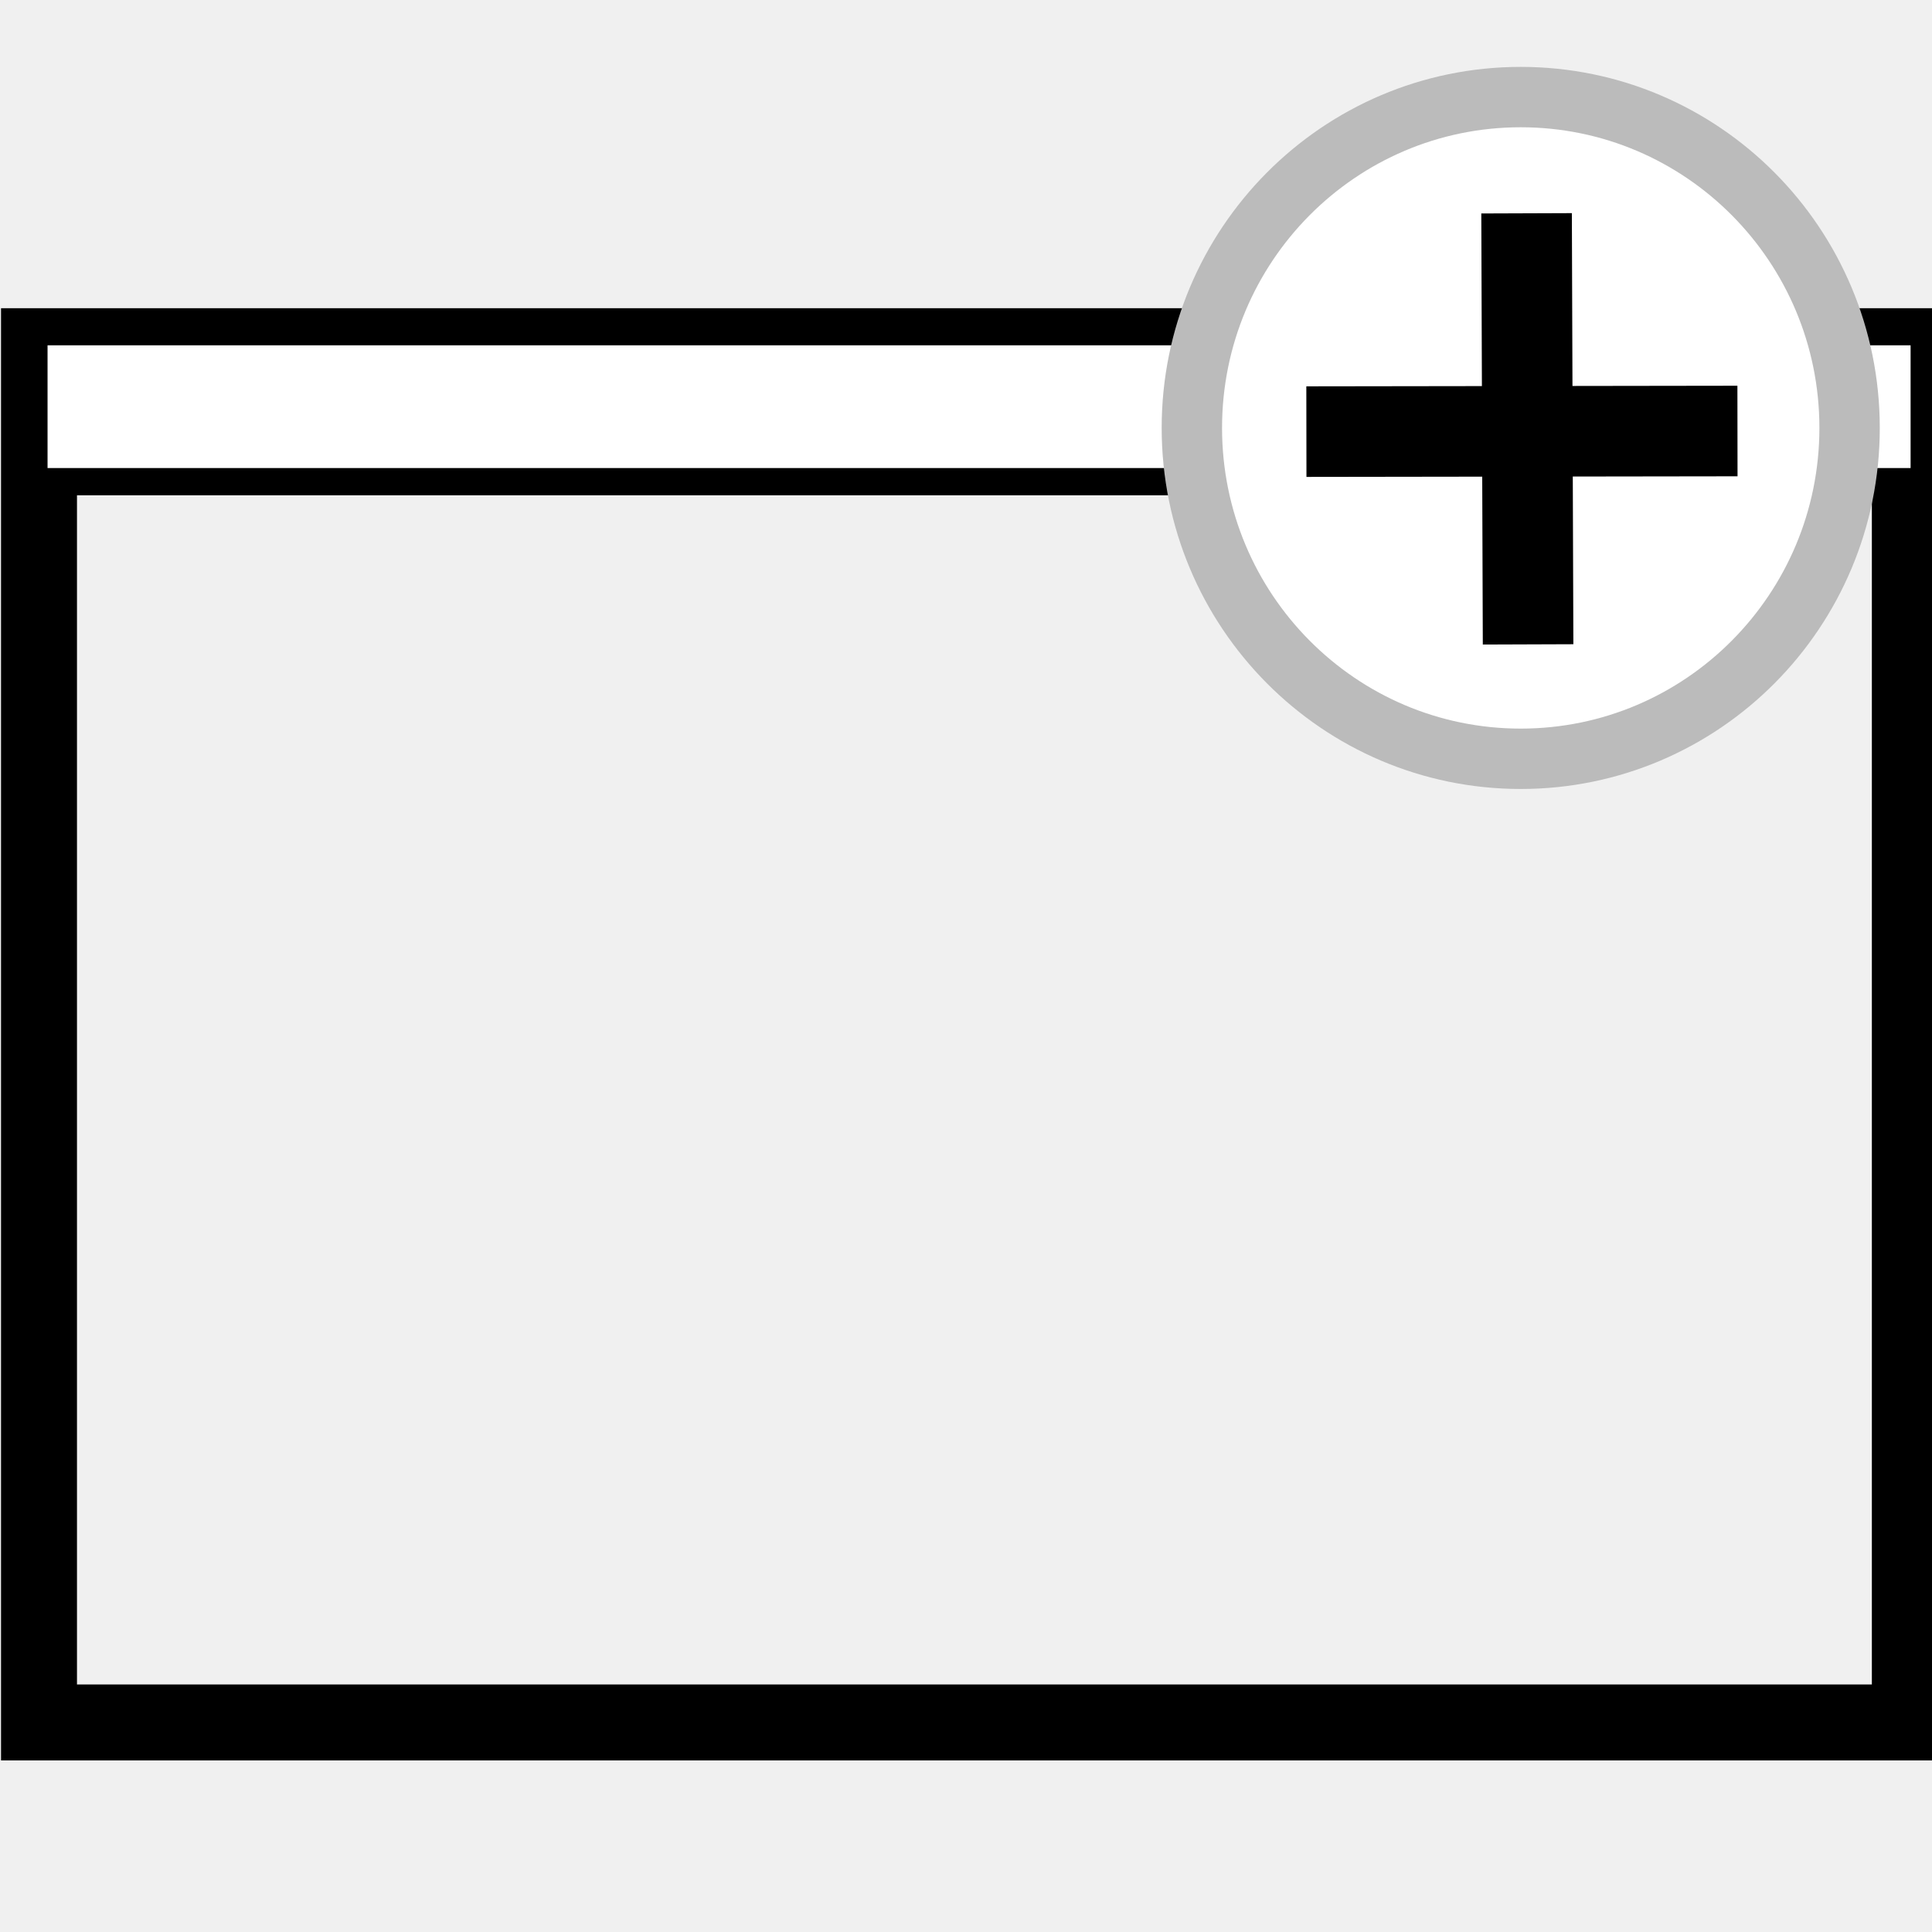
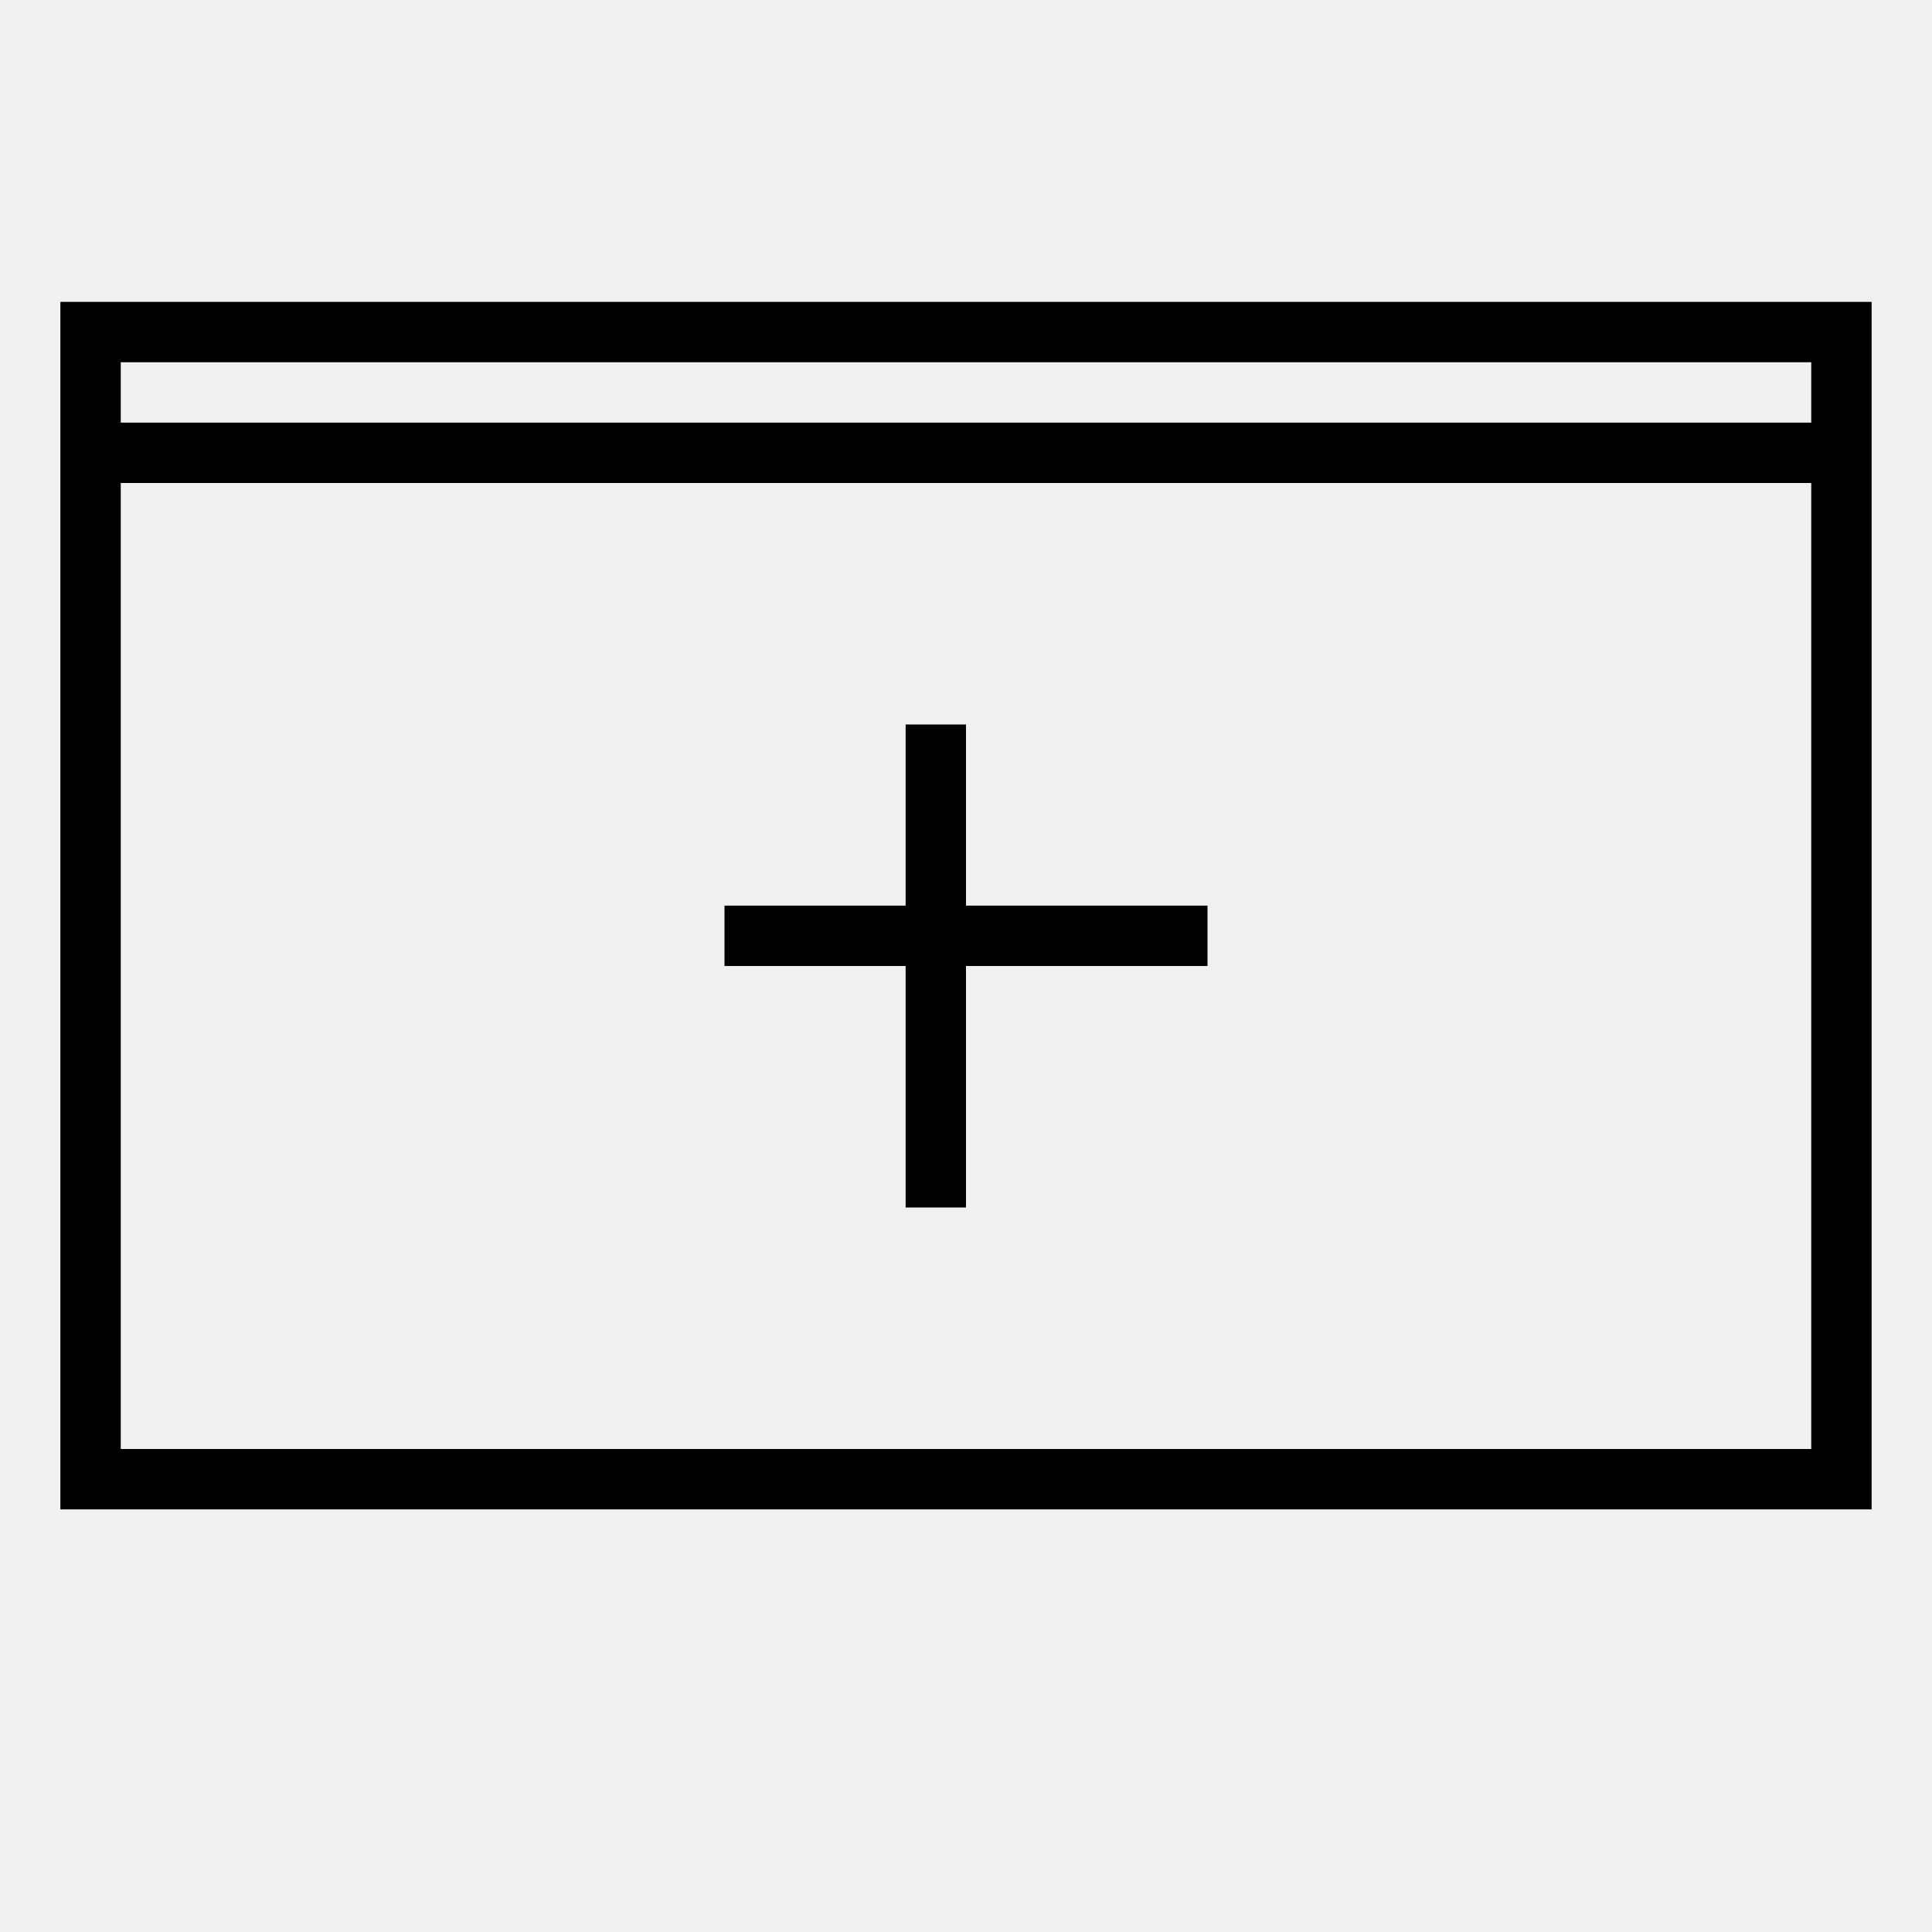
- <svg xmlns="http://www.w3.org/2000/svg" width="32" height="32" id="svg2" version="1.1">
-   <defs id="defs4">
-     </defs>
-   <g id="layer1" transform="translate(0,-1020.362)">
-     <rect style="fill:none;fill-opacity:1;stroke:#000000;stroke-width:1.258;stroke-linecap:butt;stroke-linejoin:miter;stroke-miterlimit:4;stroke-opacity:1;stroke-dasharray:none;stroke-dashoffset:0" id="rect3844" width="30.987" height="22.795" x="0.646" y="1026.096" />
-     <rect style="fill:#ffffff;fill-opacity:1;stroke:#000000;stroke-width:0.451;stroke-linecap:butt;stroke-linejoin:miter;stroke-miterlimit:4;stroke-opacity:1;stroke-dasharray:none;stroke-dashoffset:0" id="rect3846" width="31.309" height="2.484" x="0.562" y="1025.856" />
-     <ellipse style="fill:#ffffff;fill-opacity:1;stroke:#bbbbbb;stroke-width:1;stroke-linecap:butt;stroke-linejoin:miter;stroke-miterlimit:4;stroke-dasharray:none;stroke-dashoffset:0;stroke-opacity:1" id="path4973-3" cx="25.188" cy="1027.45" rx="5.447" ry="5.48" />
-     <path style="fill:none;fill-rule:evenodd;stroke:#000000;stroke-width:1.5;stroke-linecap:butt;stroke-linejoin:miter;stroke-miterlimit:4;stroke-dasharray:none;stroke-opacity:1" d="m 25.285,1023.895 c 0,0 0.025,7.14 0.025,7.14" id="path927" />
-     <path style="fill:none;fill-rule:evenodd;stroke:#000000;stroke-width:1.5;stroke-linecap:butt;stroke-linejoin:miter;stroke-miterlimit:4;stroke-dasharray:none;stroke-opacity:1" d="m 21.638,1027.511 c 0,0 7.14,-0.01 7.14,-0.01" id="path927-6" />
-   </g>
+ <svg xmlns="http://www.w3.org/2000/svg" width="100%" height="100%" viewBox="0 0 32 32" preserveAspectRatio="xMidYMid meet" version="1.1">
+   <path stroke="#000000" stroke-width="1" fill="none" d="m 30.5,7.5 l -29,0 l 0,17 l 29,0 l 0,-19 l -29,0 l 0,2 " />
+   <path stroke="#000000" stroke-width="1" fill="none" d="M 12,15.5 L 20,15.5 M 15.5,12 L 15.5,20 " />
</svg>
